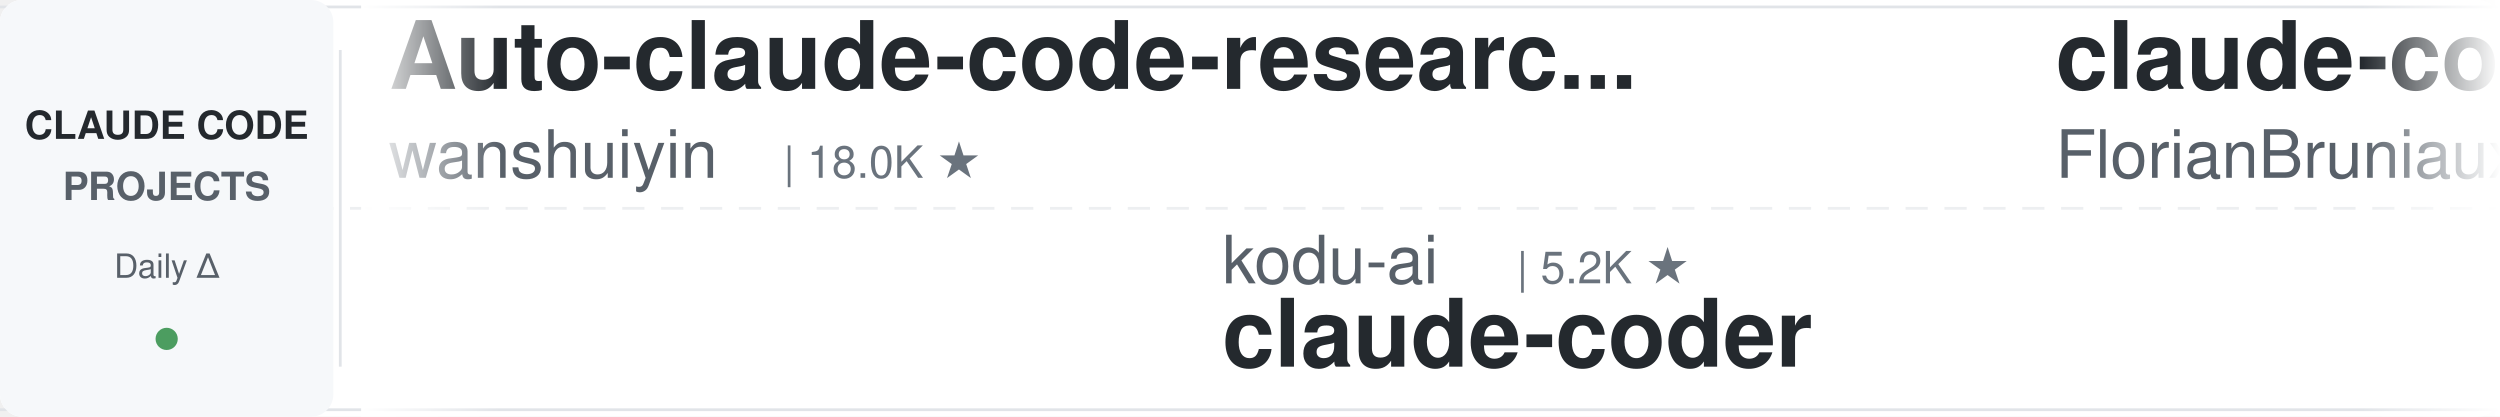
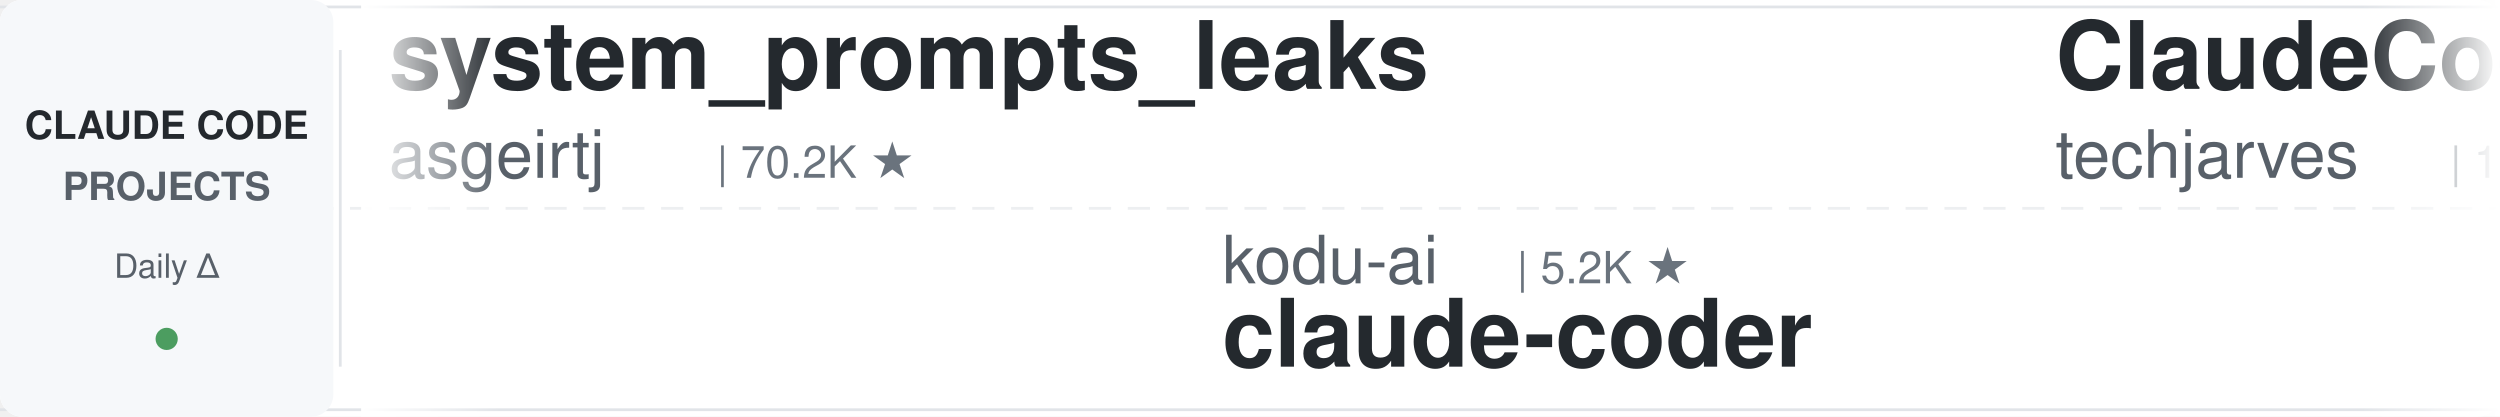
<svg xmlns="http://www.w3.org/2000/svg" width="900" height="150">
  <defs>
    <linearGradient id="leftFade" x1="0%" y1="0%" x2="100%" y2="0%">
      <stop offset="0%" style="stop-color:#ffffff;stop-opacity:1" />
      <stop offset="100%" style="stop-color:#ffffff;stop-opacity:0" />
    </linearGradient>
    <linearGradient id="rightFade" x1="0%" y1="0%" x2="100%" y2="0%">
      <stop offset="0%" style="stop-color:#ffffff;stop-opacity:0" />
      <stop offset="100%" style="stop-color:#ffffff;stop-opacity:1" />
    </linearGradient>
  </defs>
  <rect width="900" height="150" fill="#ffffff" rx="8" />
  <rect x="0" y="2" width="900" height="1" fill="#e1e4e8" />
  <rect x="0" y="147" width="900" height="1" fill="#e1e4e8" />
  <line x1="0" y1="75" x2="900" y2="75" stroke="#e1e4e8" stroke-width="1" stroke-dasharray="8 6" opacity="0.6" />
  <rect x="0" y="0" width="120" height="150" fill="#f6f8fa" rx="8" />
  <text x="60" y="50" font-family="-apple-system, BlinkMacSystemFont, 'Segoe UI', Helvetica, Arial, sans-serif" font-size="14" font-weight="600" fill="#24292e" text-anchor="middle">CLAUDE CODE</text>
  <text x="60" y="72" font-family="-apple-system, BlinkMacSystemFont, 'Segoe UI', Helvetica, Arial, sans-serif" font-size="14" font-weight="600" fill="#586069" text-anchor="middle">PROJECTS</text>
  <text x="60" y="100" font-family="-apple-system, BlinkMacSystemFont, 'Segoe UI', Helvetica, Arial, sans-serif" font-size="12" font-weight="500" fill="#586069" text-anchor="middle">Daily Δ</text>
  <circle cx="60" cy="122" r="4" fill="#22863a" opacity="0.8" />
  <rect x="122" y="18" width="1" height="114" fill="#e1e4e8" />
  <clipPath id="tickerClip">
    <rect x="130" y="0" width="770" height="150" />
  </clipPath>
  <g clip-path="url(#tickerClip)">
    <g id="tickerItems">
      <animateTransform attributeName="transform" attributeType="XML" type="translate" from="0 0" to="-3000 0" dur="54s" repeatCount="indefinite" />
      <g transform="translate(0, 0)">
-         <text x="140" y="32" font-family="-apple-system, BlinkMacSystemFont, 'Segoe UI', Helvetica, Arial, sans-serif" font-size="34" font-weight="600" fill="#24292e">Auto-claude-code-researc...</text>
-         <text x="140" y="64" font-family="-apple-system, BlinkMacSystemFont, 'Segoe UI', Helvetica, Arial, sans-serif" font-size="24" font-weight="400" fill="#586069">wanshuiyin</text>
-         <text x="282" y="64" font-family="-apple-system, BlinkMacSystemFont, 'Segoe UI', Helvetica, Arial, sans-serif" font-size="16" font-weight="500" fill="#6a737d">| 18.0K ★</text>
+         <text x="140" y="32" font-family="-apple-system, BlinkMacSystemFont, 'Segoe UI', Helvetica, Arial, sans-serif" font-size="34" font-weight="600" fill="#24292e">system_prompts_leaks</text>
+         <text x="140" y="64" font-family="-apple-system, BlinkMacSystemFont, 'Segoe UI', Helvetica, Arial, sans-serif" font-size="24" font-weight="400" fill="#586069">asgeirtj</text>
+         <text x="258" y="64" font-family="-apple-system, BlinkMacSystemFont, 'Segoe UI', Helvetica, Arial, sans-serif" font-size="16" font-weight="500" fill="#6a737d">| 70.2K ★</text>
      </g>
      <g transform="translate(300, 0)">
        <text x="140" y="102" font-family="-apple-system, BlinkMacSystemFont, 'Segoe UI', Helvetica, Arial, sans-serif" font-size="24" font-weight="400" fill="#586069">kodu-ai</text>
        <text x="246" y="102" font-family="-apple-system, BlinkMacSystemFont, 'Segoe UI', Helvetica, Arial, sans-serif" font-size="16" font-weight="500" fill="#6a737d">| 5.2K ★</text>
        <text x="140" y="132" font-family="-apple-system, BlinkMacSystemFont, 'Segoe UI', Helvetica, Arial, sans-serif" font-size="34" font-weight="600" fill="#24292e">claude-coder</text>
      </g>
      <g transform="translate(600, 0)">
-         <text x="140" y="32" font-family="-apple-system, BlinkMacSystemFont, 'Segoe UI', Helvetica, Arial, sans-serif" font-size="34" font-weight="600" fill="#24292e">claude-code-ultimate-gui...</text>
-         <text x="140" y="64" font-family="-apple-system, BlinkMacSystemFont, 'Segoe UI', Helvetica, Arial, sans-serif" font-size="24" font-weight="400" fill="#586069">FlorianBruniaux</text>
-         <text x="342" y="64" font-family="-apple-system, BlinkMacSystemFont, 'Segoe UI', Helvetica, Arial, sans-serif" font-size="16" font-weight="500" fill="#6a737d">| 6.2K ★</text>
+         <text x="140" y="32" font-family="-apple-system, BlinkMacSystemFont, 'Segoe UI', Helvetica, Arial, sans-serif" font-size="34" font-weight="600" fill="#24292e">ClaudeCode-Portable</text>
+         <text x="140" y="64" font-family="-apple-system, BlinkMacSystemFont, 'Segoe UI', Helvetica, Arial, sans-serif" font-size="24" font-weight="400" fill="#586069">techjarves</text>
+         <text x="282" y="64" font-family="-apple-system, BlinkMacSystemFont, 'Segoe UI', Helvetica, Arial, sans-serif" font-size="16" font-weight="500" fill="#6a737d">| 1.6K ★</text>
      </g>
      <g transform="translate(900, 0)">
-         <text x="140" y="102" font-family="-apple-system, BlinkMacSystemFont, 'Segoe UI', Helvetica, Arial, sans-serif" font-size="24" font-weight="400" fill="#586069">WorldFlowAI</text>
-         <text x="294" y="102" font-family="-apple-system, BlinkMacSystemFont, 'Segoe UI', Helvetica, Arial, sans-serif" font-size="16" font-weight="500" fill="#6a737d">| 5.4K ★</text>
-         <text x="140" y="132" font-family="-apple-system, BlinkMacSystemFont, 'Segoe UI', Helvetica, Arial, sans-serif" font-size="34" font-weight="600" fill="#24292e">everything-claude-code</text>
+         <text x="140" y="102" font-family="-apple-system, BlinkMacSystemFont, 'Segoe UI', Helvetica, Arial, sans-serif" font-size="24" font-weight="400" fill="#586069">oboard</text>
+         <text x="234" y="102" font-family="-apple-system, BlinkMacSystemFont, 'Segoe UI', Helvetica, Arial, sans-serif" font-size="16" font-weight="500" fill="#6a737d">| 3.3K ★</text>
+         <text x="140" y="132" font-family="-apple-system, BlinkMacSystemFont, 'Segoe UI', Helvetica, Arial, sans-serif" font-size="34" font-weight="600" fill="#24292e">claude-code-rev</text>
      </g>
      <g transform="translate(1200, 0)">
-         <text x="140" y="32" font-family="-apple-system, BlinkMacSystemFont, 'Segoe UI', Helvetica, Arial, sans-serif" font-size="34" font-weight="600" fill="#24292e">claude-code-proxy</text>
-         <text x="140" y="64" font-family="-apple-system, BlinkMacSystemFont, 'Segoe UI', Helvetica, Arial, sans-serif" font-size="24" font-weight="400" fill="#586069">1rgs</text>
-         <text x="210" y="64" font-family="-apple-system, BlinkMacSystemFont, 'Segoe UI', Helvetica, Arial, sans-serif" font-size="16" font-weight="500" fill="#6a737d">| 3.8K ★</text>
+         <text x="140" y="32" font-family="-apple-system, BlinkMacSystemFont, 'Segoe UI', Helvetica, Arial, sans-serif" font-size="34" font-weight="600" fill="#24292e">claude-code-my-workflow</text>
+         <text x="140" y="64" font-family="-apple-system, BlinkMacSystemFont, 'Segoe UI', Helvetica, Arial, sans-serif" font-size="24" font-weight="400" fill="#586069">pedrohcgs</text>
+         <text x="270" y="64" font-family="-apple-system, BlinkMacSystemFont, 'Segoe UI', Helvetica, Arial, sans-serif" font-size="16" font-weight="500" fill="#6a737d">| 1.7K ★</text>
      </g>
      <g transform="translate(1500, 0)">
-         <text x="140" y="102" font-family="-apple-system, BlinkMacSystemFont, 'Segoe UI', Helvetica, Arial, sans-serif" font-size="24" font-weight="400" fill="#586069">Pimzino</text>
-         <text x="246" y="102" font-family="-apple-system, BlinkMacSystemFont, 'Segoe UI', Helvetica, Arial, sans-serif" font-size="16" font-weight="500" fill="#6a737d">| 3.9K ★</text>
-         <text x="140" y="132" font-family="-apple-system, BlinkMacSystemFont, 'Segoe UI', Helvetica, Arial, sans-serif" font-size="34" font-weight="600" fill="#24292e">claude-code-spec-workflo...</text>
+         <text x="140" y="102" font-family="-apple-system, BlinkMacSystemFont, 'Segoe UI', Helvetica, Arial, sans-serif" font-size="24" font-weight="400" fill="#586069">andrew-kramer-inno</text>
+         <text x="378" y="102" font-family="-apple-system, BlinkMacSystemFont, 'Segoe UI', Helvetica, Arial, sans-serif" font-size="16" font-weight="500" fill="#6a737d">| 594 ★</text>
+         <text x="140" y="132" font-family="-apple-system, BlinkMacSystemFont, 'Segoe UI', Helvetica, Arial, sans-serif" font-size="34" font-weight="600" fill="#24292e">claude-code-source-build</text>
      </g>
      <g transform="translate(1800, 0)">
-         <text x="140" y="32" font-family="-apple-system, BlinkMacSystemFont, 'Segoe UI', Helvetica, Arial, sans-serif" font-size="34" font-weight="600" fill="#24292e">claude-code-proxy</text>
-         <text x="140" y="64" font-family="-apple-system, BlinkMacSystemFont, 'Segoe UI', Helvetica, Arial, sans-serif" font-size="24" font-weight="400" fill="#586069">fuergaosi233</text>
-         <text x="306" y="64" font-family="-apple-system, BlinkMacSystemFont, 'Segoe UI', Helvetica, Arial, sans-serif" font-size="16" font-weight="500" fill="#6a737d">| 2.8K ★</text>
+         <text x="140" y="32" font-family="-apple-system, BlinkMacSystemFont, 'Segoe UI', Helvetica, Arial, sans-serif" font-size="34" font-weight="600" fill="#24292e">claude-code-analysis</text>
+         <text x="140" y="64" font-family="-apple-system, BlinkMacSystemFont, 'Segoe UI', Helvetica, Arial, sans-serif" font-size="24" font-weight="400" fill="#586069">liuup</text>
+         <text x="222" y="64" font-family="-apple-system, BlinkMacSystemFont, 'Segoe UI', Helvetica, Arial, sans-serif" font-size="16" font-weight="500" fill="#6a737d">| 4.0K ★</text>
      </g>
      <g transform="translate(2100, 0)">
-         <text x="140" y="102" font-family="-apple-system, BlinkMacSystemFont, 'Segoe UI', Helvetica, Arial, sans-serif" font-size="24" font-weight="400" fill="#586069">Donchitos</text>
-         <text x="270" y="102" font-family="-apple-system, BlinkMacSystemFont, 'Segoe UI', Helvetica, Arial, sans-serif" font-size="16" font-weight="500" fill="#6a737d">| 27.4K ★</text>
-         <text x="140" y="132" font-family="-apple-system, BlinkMacSystemFont, 'Segoe UI', Helvetica, Arial, sans-serif" font-size="34" font-weight="600" fill="#24292e">Claude-Code-Game-Studios</text>
+         <text x="140" y="102" font-family="-apple-system, BlinkMacSystemFont, 'Segoe UI', Helvetica, Arial, sans-serif" font-size="24" font-weight="400" fill="#586069">ponponon</text>
+         <text x="258" y="102" font-family="-apple-system, BlinkMacSystemFont, 'Segoe UI', Helvetica, Arial, sans-serif" font-size="16" font-weight="500" fill="#6a737d">| 2.3K ★</text>
+         <text x="140" y="132" font-family="-apple-system, BlinkMacSystemFont, 'Segoe UI', Helvetica, Arial, sans-serif" font-size="34" font-weight="600" fill="#24292e">claude_code_src</text>
      </g>
      <g transform="translate(2400, 0)">
-         <text x="140" y="32" font-family="-apple-system, BlinkMacSystemFont, 'Segoe UI', Helvetica, Arial, sans-serif" font-size="34" font-weight="600" fill="#24292e">Claude-Code-Source-Study</text>
-         <text x="140" y="64" font-family="-apple-system, BlinkMacSystemFont, 'Segoe UI', Helvetica, Arial, sans-serif" font-size="24" font-weight="400" fill="#586069">luyao618</text>
-         <text x="258" y="64" font-family="-apple-system, BlinkMacSystemFont, 'Segoe UI', Helvetica, Arial, sans-serif" font-size="16" font-weight="500" fill="#6a737d">| 1.7K ★</text>
+         <text x="140" y="32" font-family="-apple-system, BlinkMacSystemFont, 'Segoe UI', Helvetica, Arial, sans-serif" font-size="34" font-weight="600" fill="#24292e">claude-code-source</text>
+         <text x="140" y="64" font-family="-apple-system, BlinkMacSystemFont, 'Segoe UI', Helvetica, Arial, sans-serif" font-size="24" font-weight="400" fill="#586069">AprilNEA</text>
+         <text x="258" y="64" font-family="-apple-system, BlinkMacSystemFont, 'Segoe UI', Helvetica, Arial, sans-serif" font-size="16" font-weight="500" fill="#6a737d">| 394 ★</text>
      </g>
      <g transform="translate(2700, 0)">
-         <text x="140" y="102" font-family="-apple-system, BlinkMacSystemFont, 'Segoe UI', Helvetica, Arial, sans-serif" font-size="24" font-weight="400" fill="#586069">JrCx7scC</text>
-         <text x="258" y="102" font-family="-apple-system, BlinkMacSystemFont, 'Segoe UI', Helvetica, Arial, sans-serif" font-size="16" font-weight="500" fill="#6a737d">| 375 ★</text>
-         <text x="140" y="132" font-family="-apple-system, BlinkMacSystemFont, 'Segoe UI', Helvetica, Arial, sans-serif" font-size="34" font-weight="600" fill="#24292e">claude-code-source</text>
+         <text x="140" y="102" font-family="-apple-system, BlinkMacSystemFont, 'Segoe UI', Helvetica, Arial, sans-serif" font-size="24" font-weight="400" fill="#586069">Yeachan-Heo</text>
+         <text x="294" y="102" font-family="-apple-system, BlinkMacSystemFont, 'Segoe UI', Helvetica, Arial, sans-serif" font-size="16" font-weight="500" fill="#6a737d">| 40.2K ★</text>
+         <text x="140" y="132" font-family="-apple-system, BlinkMacSystemFont, 'Segoe UI', Helvetica, Arial, sans-serif" font-size="34" font-weight="600" fill="#24292e">oh-my-claudecode</text>
      </g>
      <g transform="translate(3000, 0)">
-         <text x="140" y="32" font-family="-apple-system, BlinkMacSystemFont, 'Segoe UI', Helvetica, Arial, sans-serif" font-size="34" font-weight="600" fill="#24292e">Auto-claude-code-researc...</text>
-         <text x="140" y="64" font-family="-apple-system, BlinkMacSystemFont, 'Segoe UI', Helvetica, Arial, sans-serif" font-size="24" font-weight="400" fill="#586069">wanshuiyin</text>
-         <text x="282" y="64" font-family="-apple-system, BlinkMacSystemFont, 'Segoe UI', Helvetica, Arial, sans-serif" font-size="16" font-weight="500" fill="#6a737d">| 18.0K ★</text>
+         <text x="140" y="32" font-family="-apple-system, BlinkMacSystemFont, 'Segoe UI', Helvetica, Arial, sans-serif" font-size="34" font-weight="600" fill="#24292e">system_prompts_leaks</text>
+         <text x="140" y="64" font-family="-apple-system, BlinkMacSystemFont, 'Segoe UI', Helvetica, Arial, sans-serif" font-size="24" font-weight="400" fill="#586069">asgeirtj</text>
+         <text x="258" y="64" font-family="-apple-system, BlinkMacSystemFont, 'Segoe UI', Helvetica, Arial, sans-serif" font-size="16" font-weight="500" fill="#6a737d">| 70.2K ★</text>
      </g>
      <g transform="translate(3300, 0)">
        <text x="140" y="102" font-family="-apple-system, BlinkMacSystemFont, 'Segoe UI', Helvetica, Arial, sans-serif" font-size="24" font-weight="400" fill="#586069">kodu-ai</text>
        <text x="246" y="102" font-family="-apple-system, BlinkMacSystemFont, 'Segoe UI', Helvetica, Arial, sans-serif" font-size="16" font-weight="500" fill="#6a737d">| 5.2K ★</text>
        <text x="140" y="132" font-family="-apple-system, BlinkMacSystemFont, 'Segoe UI', Helvetica, Arial, sans-serif" font-size="34" font-weight="600" fill="#24292e">claude-coder</text>
      </g>
      <g transform="translate(3600, 0)">
-         <text x="140" y="32" font-family="-apple-system, BlinkMacSystemFont, 'Segoe UI', Helvetica, Arial, sans-serif" font-size="34" font-weight="600" fill="#24292e">claude-code-ultimate-gui...</text>
-         <text x="140" y="64" font-family="-apple-system, BlinkMacSystemFont, 'Segoe UI', Helvetica, Arial, sans-serif" font-size="24" font-weight="400" fill="#586069">FlorianBruniaux</text>
-         <text x="342" y="64" font-family="-apple-system, BlinkMacSystemFont, 'Segoe UI', Helvetica, Arial, sans-serif" font-size="16" font-weight="500" fill="#6a737d">| 6.2K ★</text>
+         <text x="140" y="32" font-family="-apple-system, BlinkMacSystemFont, 'Segoe UI', Helvetica, Arial, sans-serif" font-size="34" font-weight="600" fill="#24292e">ClaudeCode-Portable</text>
+         <text x="140" y="64" font-family="-apple-system, BlinkMacSystemFont, 'Segoe UI', Helvetica, Arial, sans-serif" font-size="24" font-weight="400" fill="#586069">techjarves</text>
+         <text x="282" y="64" font-family="-apple-system, BlinkMacSystemFont, 'Segoe UI', Helvetica, Arial, sans-serif" font-size="16" font-weight="500" fill="#6a737d">| 1.6K ★</text>
      </g>
      <g transform="translate(3900, 0)">
-         <text x="140" y="102" font-family="-apple-system, BlinkMacSystemFont, 'Segoe UI', Helvetica, Arial, sans-serif" font-size="24" font-weight="400" fill="#586069">WorldFlowAI</text>
-         <text x="294" y="102" font-family="-apple-system, BlinkMacSystemFont, 'Segoe UI', Helvetica, Arial, sans-serif" font-size="16" font-weight="500" fill="#6a737d">| 5.4K ★</text>
-         <text x="140" y="132" font-family="-apple-system, BlinkMacSystemFont, 'Segoe UI', Helvetica, Arial, sans-serif" font-size="34" font-weight="600" fill="#24292e">everything-claude-code</text>
+         <text x="140" y="102" font-family="-apple-system, BlinkMacSystemFont, 'Segoe UI', Helvetica, Arial, sans-serif" font-size="24" font-weight="400" fill="#586069">oboard</text>
+         <text x="234" y="102" font-family="-apple-system, BlinkMacSystemFont, 'Segoe UI', Helvetica, Arial, sans-serif" font-size="16" font-weight="500" fill="#6a737d">| 3.3K ★</text>
+         <text x="140" y="132" font-family="-apple-system, BlinkMacSystemFont, 'Segoe UI', Helvetica, Arial, sans-serif" font-size="34" font-weight="600" fill="#24292e">claude-code-rev</text>
      </g>
    </g>
  </g>
  <rect x="130" y="0" width="50" height="150" fill="url(#leftFade)" />
  <rect x="850" y="0" width="50" height="150" fill="url(#rightFade)" />
</svg>
